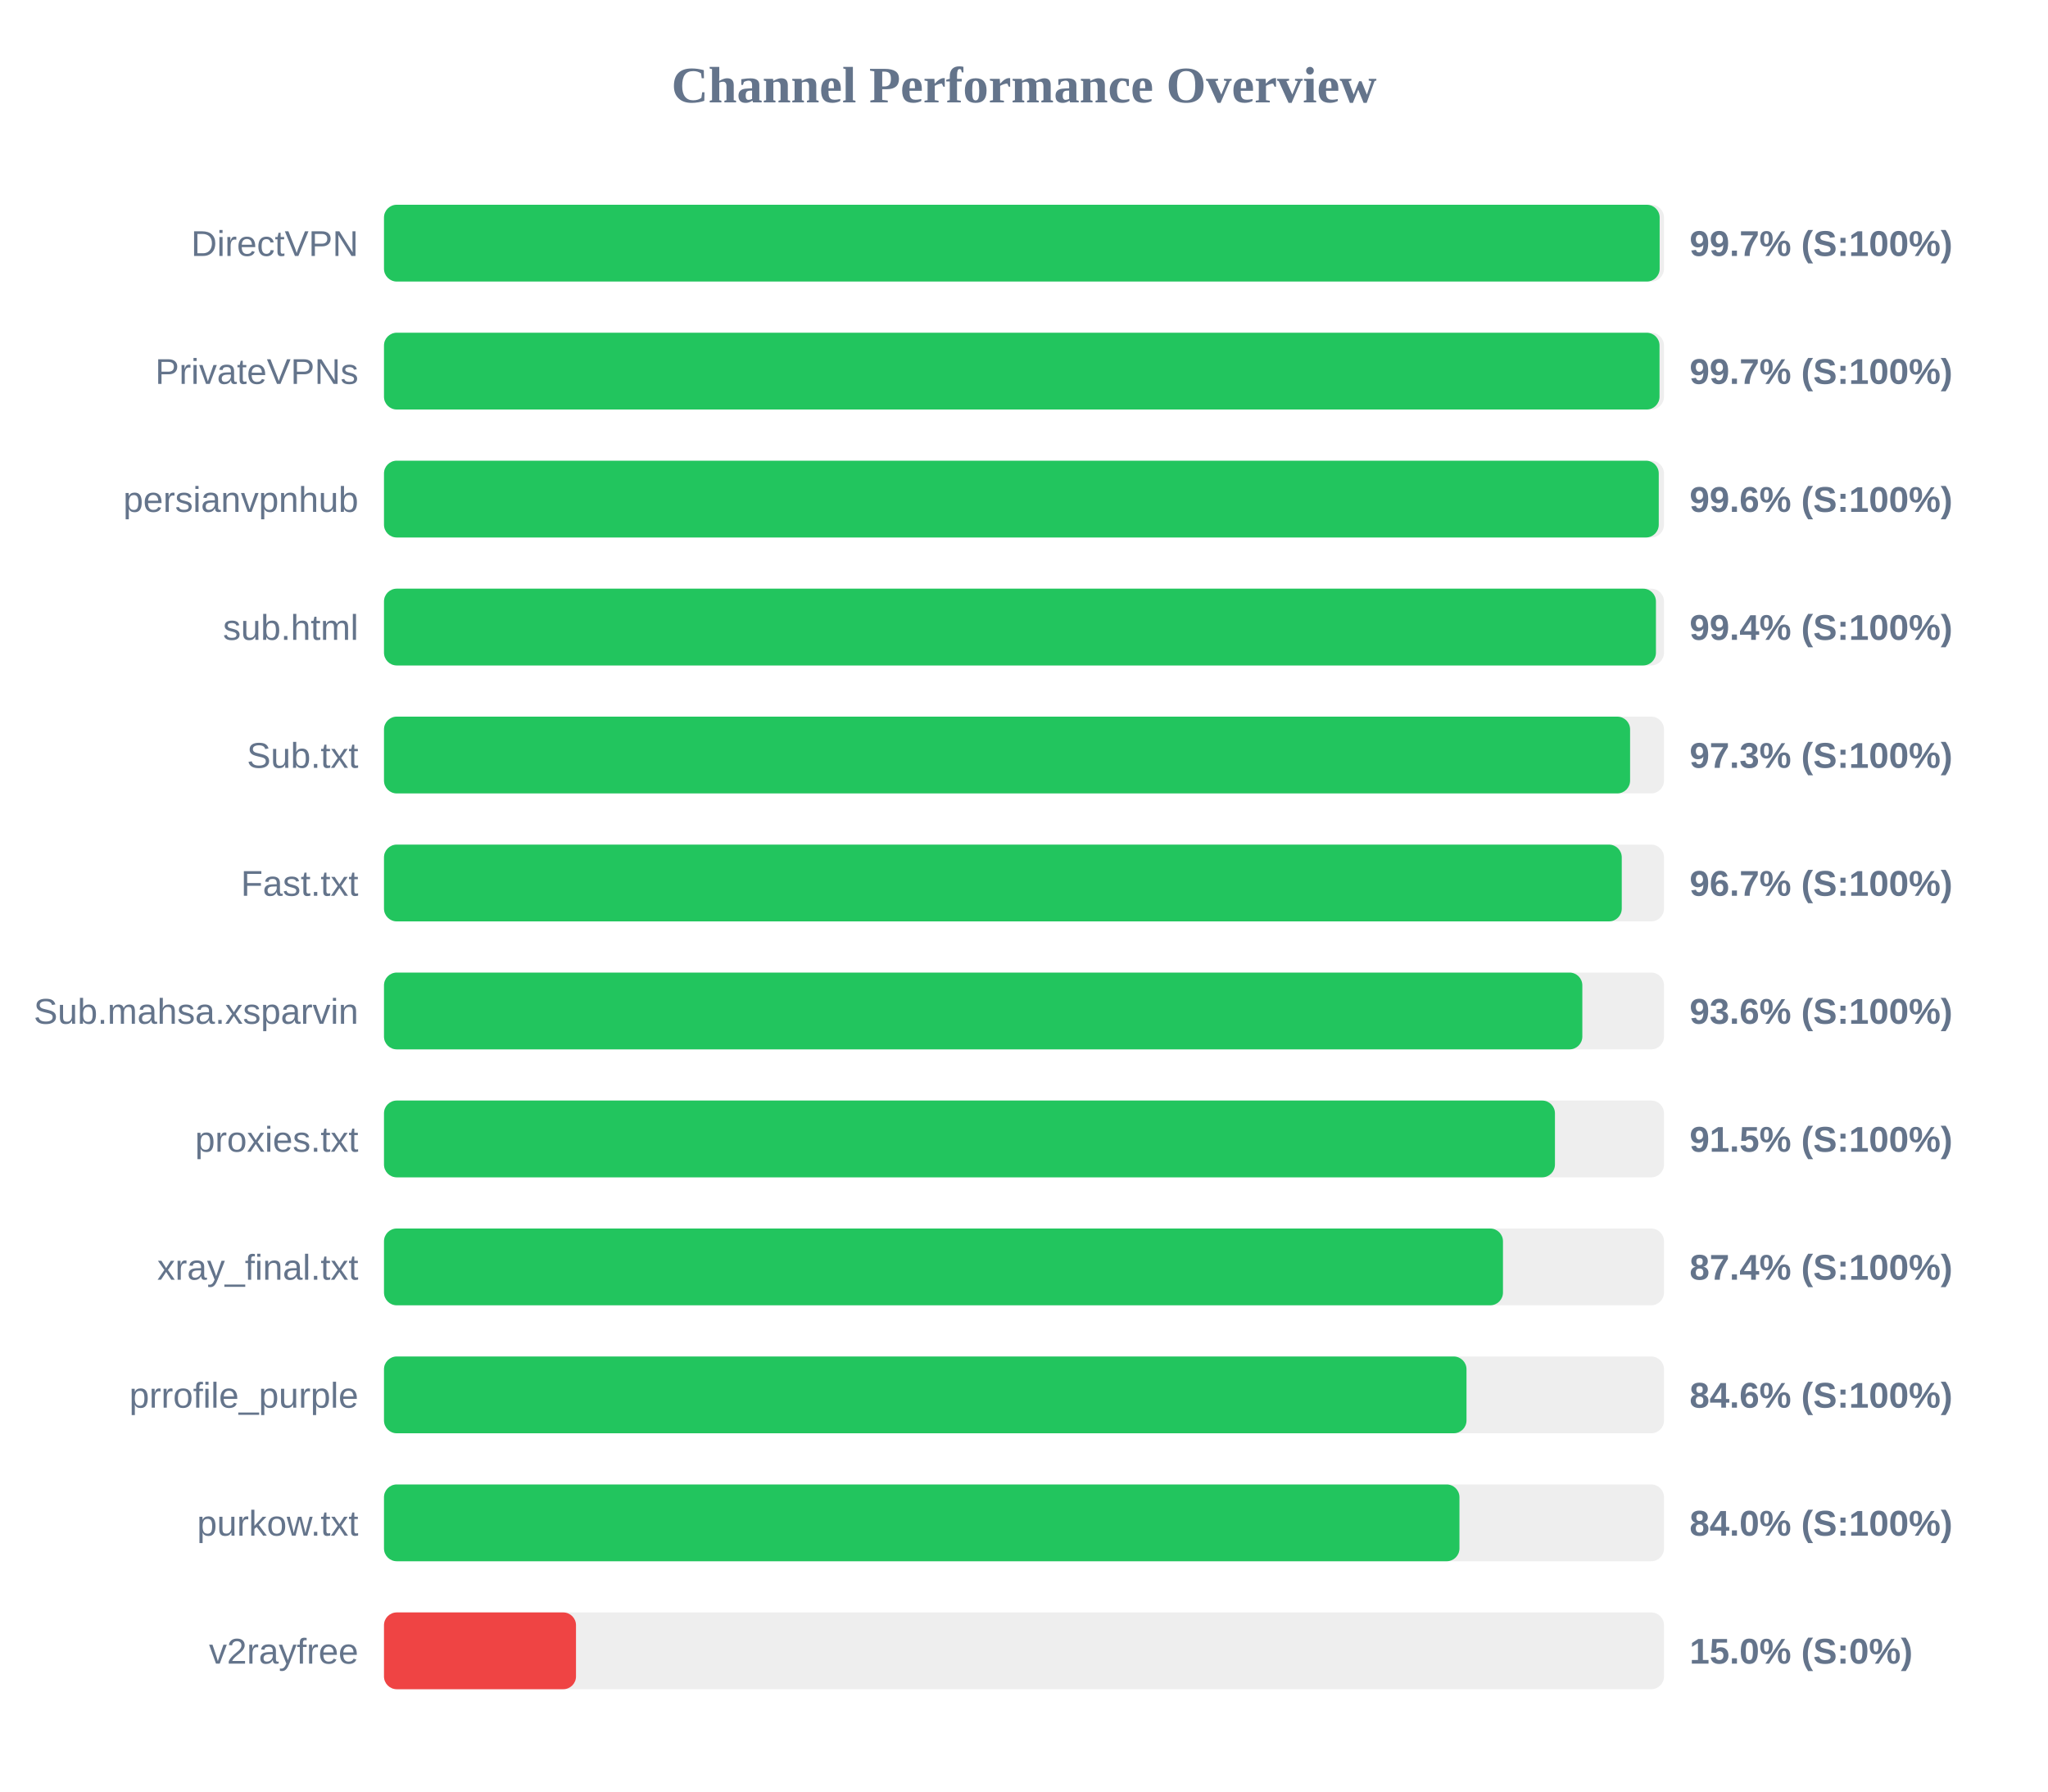
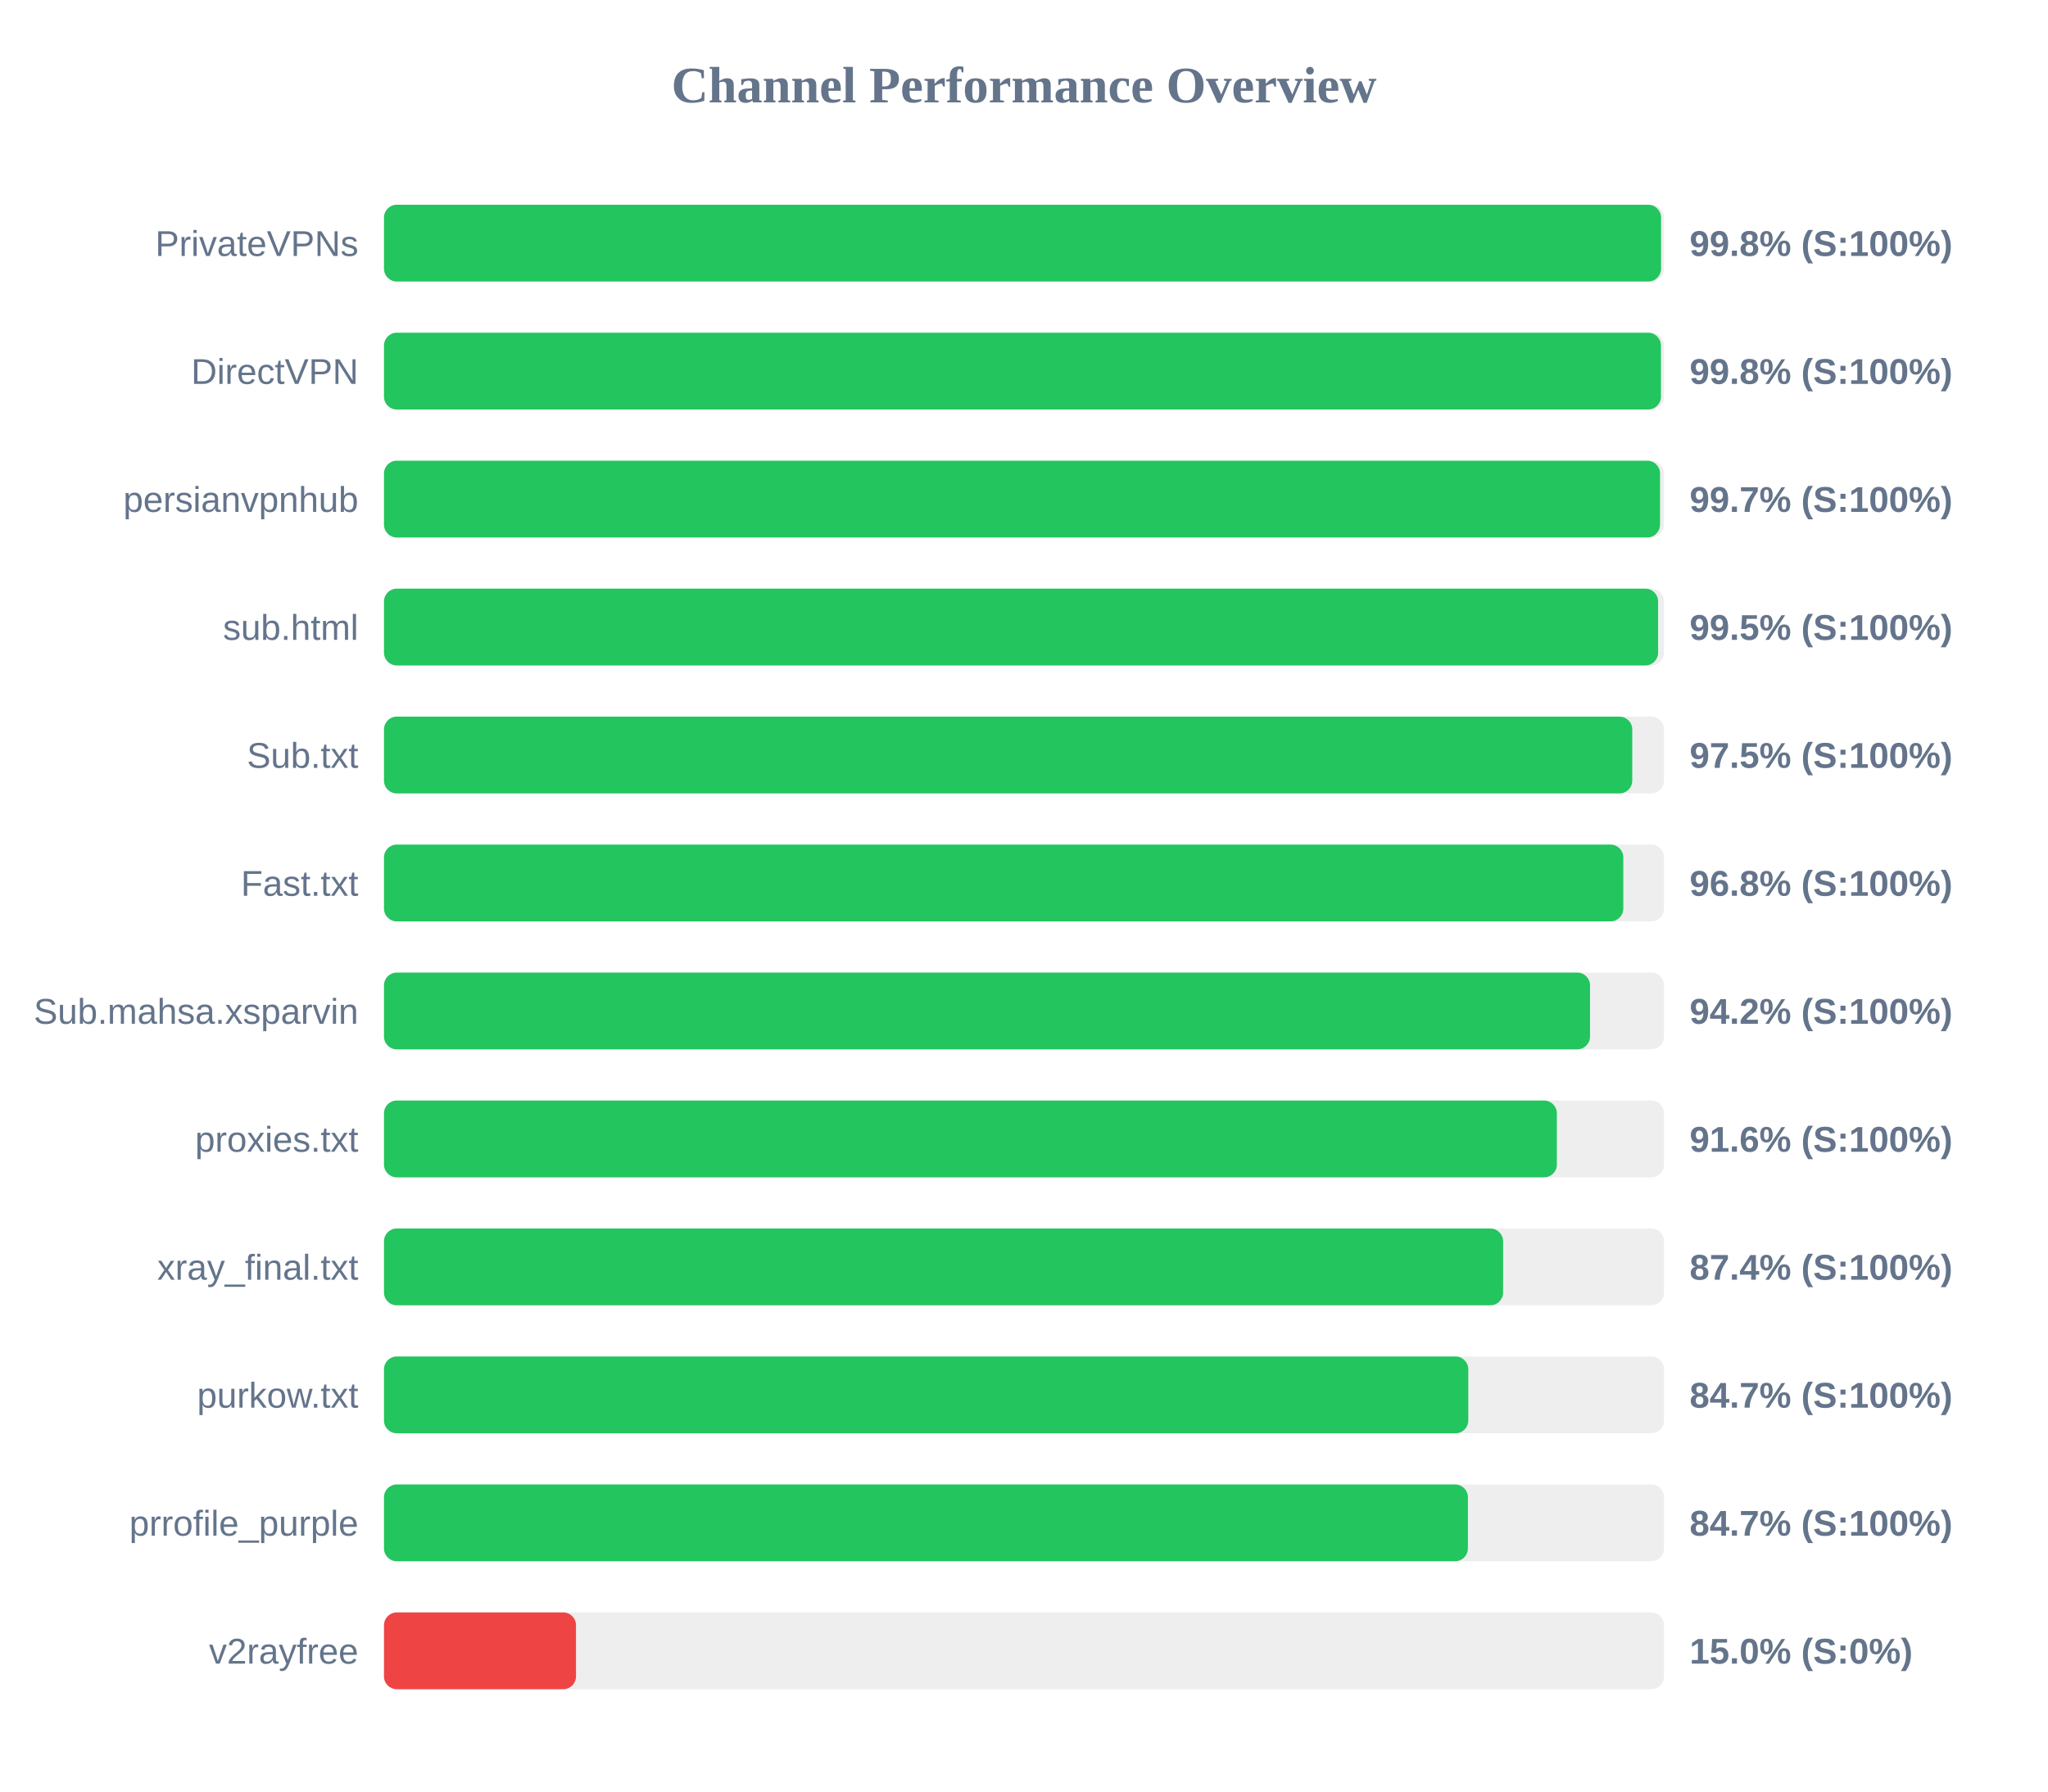
<svg xmlns="http://www.w3.org/2000/svg" width="800" height="700" version="1.1">
  <style>
        .row { font: 14px Arial; fill: #64748b; }
        .score { font: bold 14px Arial; fill: #64748b; }
    </style>
  <text x="400" y="40" text-anchor="middle" font-size="20px" font-weight="bold" fill="#64748b">Channel Performance Overview</text>
  <rect x="150" y="80" width="500" height="30" fill="#eee" rx="5" />
-   <rect x="150" y="80" width="498.3" height="30" fill="#22c55e" rx="5" />
-   <text x="140" y="100" text-anchor="end" class="row">DirectVPN</text>
-   <text x="660" y="100" text-anchor="start" class="score">99.7% (S:100%)</text>
+   <rect x="150" y="80" width="498.85" height="30" fill="#22c55e" rx="5" />
+   <text x="140" y="100" text-anchor="end" class="row">PrivateVPNs</text>
+   <text x="660" y="100" text-anchor="start" class="score">99.8% (S:100%)</text>
  <rect x="150" y="130" width="500" height="30" fill="#eee" rx="5" />
-   <rect x="150" y="130" width="498.25" height="30" fill="#22c55e" rx="5" />
-   <text x="140" y="150" text-anchor="end" class="row">PrivateVPNs</text>
-   <text x="660" y="150" text-anchor="start" class="score">99.7% (S:100%)</text>
+   <rect x="150" y="130" width="498.8" height="30" fill="#22c55e" rx="5" />
+   <text x="140" y="150" text-anchor="end" class="row">DirectVPN</text>
+   <text x="660" y="150" text-anchor="start" class="score">99.8% (S:100%)</text>
  <rect x="150" y="180" width="500" height="30" fill="#eee" rx="5" />
-   <rect x="150" y="180" width="497.95" height="30" fill="#22c55e" rx="5" />
+   <rect x="150" y="180" width="498.45" height="30" fill="#22c55e" rx="5" />
  <text x="140" y="200" text-anchor="end" class="row">persianvpnhub</text>
-   <text x="660" y="200" text-anchor="start" class="score">99.6% (S:100%)</text>
+   <text x="660" y="200" text-anchor="start" class="score">99.7% (S:100%)</text>
  <rect x="150" y="230" width="500" height="30" fill="#eee" rx="5" />
-   <rect x="150" y="230" width="496.85" height="30" fill="#22c55e" rx="5" />
+   <rect x="150" y="230" width="497.7" height="30" fill="#22c55e" rx="5" />
  <text x="140" y="250" text-anchor="end" class="row">sub.html</text>
-   <text x="660" y="250" text-anchor="start" class="score">99.4% (S:100%)</text>
+   <text x="660" y="250" text-anchor="start" class="score">99.5% (S:100%)</text>
  <rect x="150" y="280" width="500" height="30" fill="#eee" rx="5" />
-   <rect x="150" y="280" width="486.75" height="30" fill="#22c55e" rx="5" />
+   <rect x="150" y="280" width="487.6" height="30" fill="#22c55e" rx="5" />
  <text x="140" y="300" text-anchor="end" class="row">Sub.txt</text>
-   <text x="660" y="300" text-anchor="start" class="score">97.3% (S:100%)</text>
+   <text x="660" y="300" text-anchor="start" class="score">97.5% (S:100%)</text>
  <rect x="150" y="330" width="500" height="30" fill="#eee" rx="5" />
-   <rect x="150" y="330" width="483.5" height="30" fill="#22c55e" rx="5" />
+   <rect x="150" y="330" width="484.1" height="30" fill="#22c55e" rx="5" />
  <text x="140" y="350" text-anchor="end" class="row">Fast.txt</text>
-   <text x="660" y="350" text-anchor="start" class="score">96.7% (S:100%)</text>
+   <text x="660" y="350" text-anchor="start" class="score">96.8% (S:100%)</text>
  <rect x="150" y="380" width="500" height="30" fill="#eee" rx="5" />
-   <rect x="150" y="380" width="468.1" height="30" fill="#22c55e" rx="5" />
+   <rect x="150" y="380" width="471.1" height="30" fill="#22c55e" rx="5" />
  <text x="140" y="400" text-anchor="end" class="row">Sub.mahsa.xsparvin</text>
-   <text x="660" y="400" text-anchor="start" class="score">93.6% (S:100%)</text>
+   <text x="660" y="400" text-anchor="start" class="score">94.2% (S:100%)</text>
  <rect x="150" y="430" width="500" height="30" fill="#eee" rx="5" />
-   <rect x="150" y="430" width="457.4" height="30" fill="#22c55e" rx="5" />
+   <rect x="150" y="430" width="458.15" height="30" fill="#22c55e" rx="5" />
  <text x="140" y="450" text-anchor="end" class="row">proxies.txt</text>
-   <text x="660" y="450" text-anchor="start" class="score">91.5% (S:100%)</text>
+   <text x="660" y="450" text-anchor="start" class="score">91.6% (S:100%)</text>
  <rect x="150" y="480" width="500" height="30" fill="#eee" rx="5" />
-   <rect x="150" y="480" width="437.1" height="30" fill="#22c55e" rx="5" />
+   <rect x="150" y="480" width="437.15" height="30" fill="#22c55e" rx="5" />
  <text x="140" y="500" text-anchor="end" class="row">xray_final.txt</text>
  <text x="660" y="500" text-anchor="start" class="score">87.4% (S:100%)</text>
  <rect x="150" y="530" width="500" height="30" fill="#eee" rx="5" />
-   <rect x="150" y="530" width="422.85" height="30" fill="#22c55e" rx="5" />
-   <text x="140" y="550" text-anchor="end" class="row">prrofile_purple</text>
-   <text x="660" y="550" text-anchor="start" class="score">84.6% (S:100%)</text>
+   <rect x="150" y="530" width="423.55" height="30" fill="#22c55e" rx="5" />
+   <text x="140" y="550" text-anchor="end" class="row">purkow.txt</text>
+   <text x="660" y="550" text-anchor="start" class="score">84.7% (S:100%)</text>
  <rect x="150" y="580" width="500" height="30" fill="#eee" rx="5" />
-   <rect x="150" y="580" width="420.1" height="30" fill="#22c55e" rx="5" />
-   <text x="140" y="600" text-anchor="end" class="row">purkow.txt</text>
-   <text x="660" y="600" text-anchor="start" class="score">84.0% (S:100%)</text>
+   <rect x="150" y="580" width="423.4" height="30" fill="#22c55e" rx="5" />
+   <text x="140" y="600" text-anchor="end" class="row">prrofile_purple</text>
+   <text x="660" y="600" text-anchor="start" class="score">84.7% (S:100%)</text>
  <rect x="150" y="630" width="500" height="30" fill="#eee" rx="5" />
  <rect x="150" y="630" width="75.0" height="30" fill="#ef4444" rx="5" />
  <text x="140" y="650" text-anchor="end" class="row">v2rayfree</text>
  <text x="660" y="650" text-anchor="start" class="score">15.0% (S:0%)</text>
</svg>
